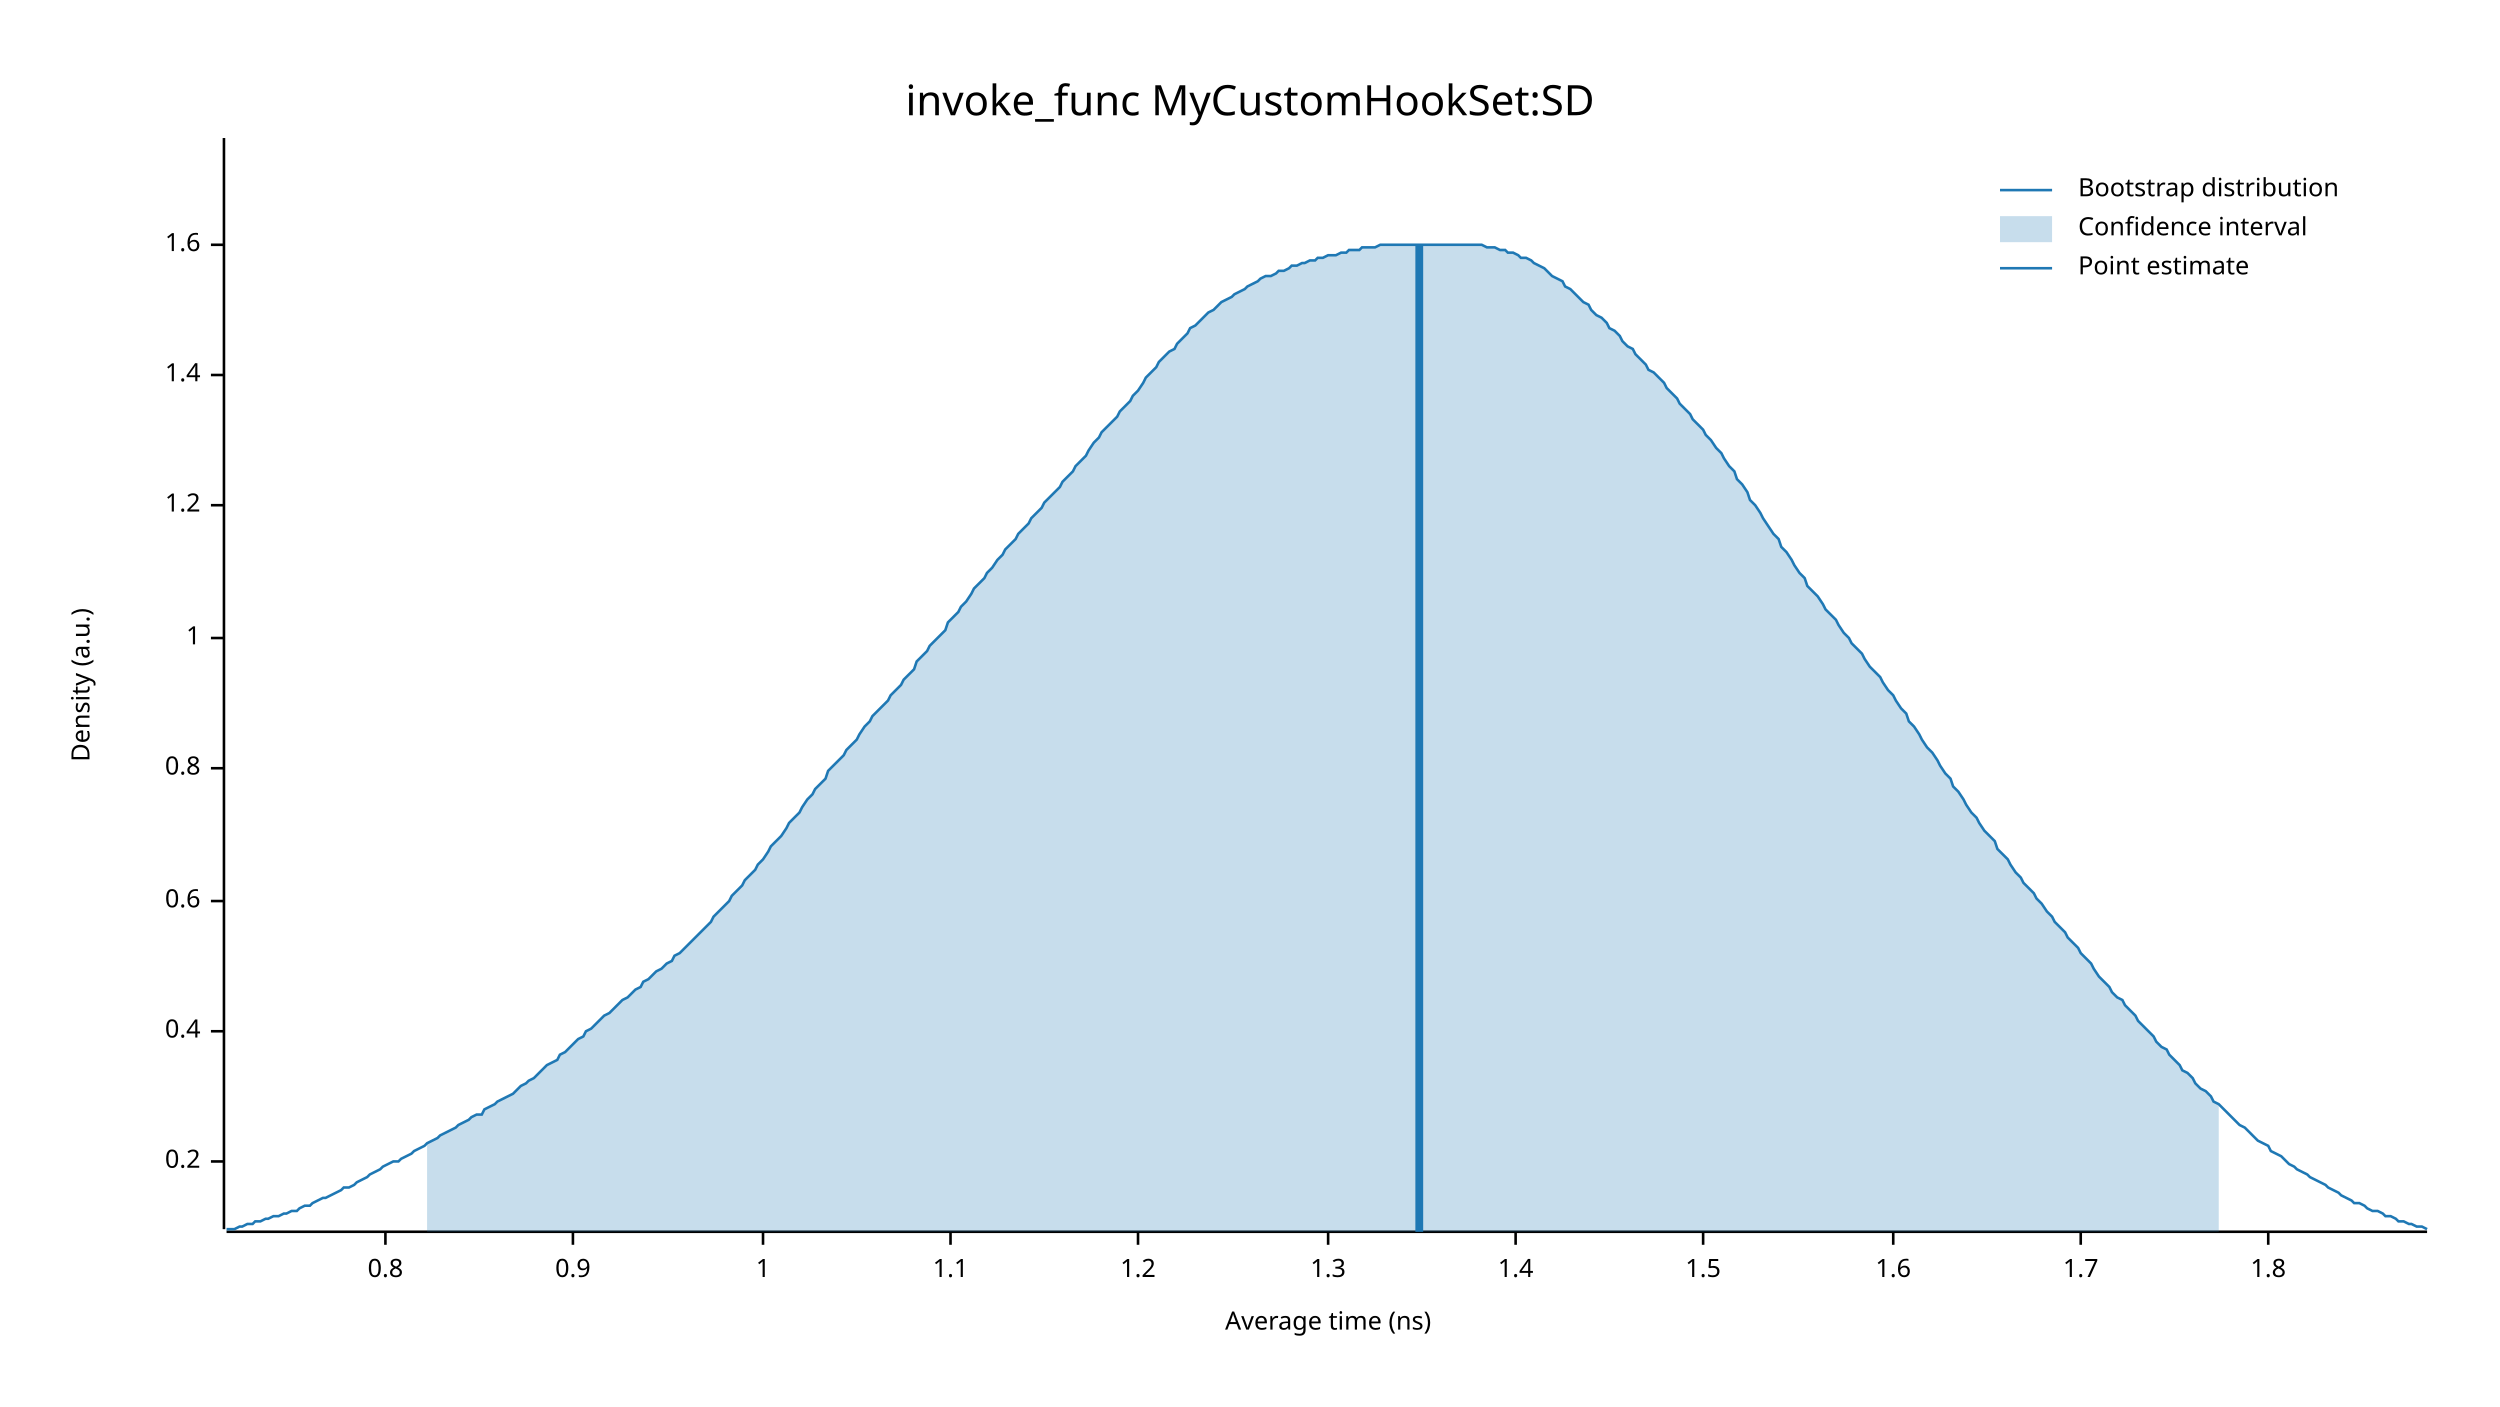
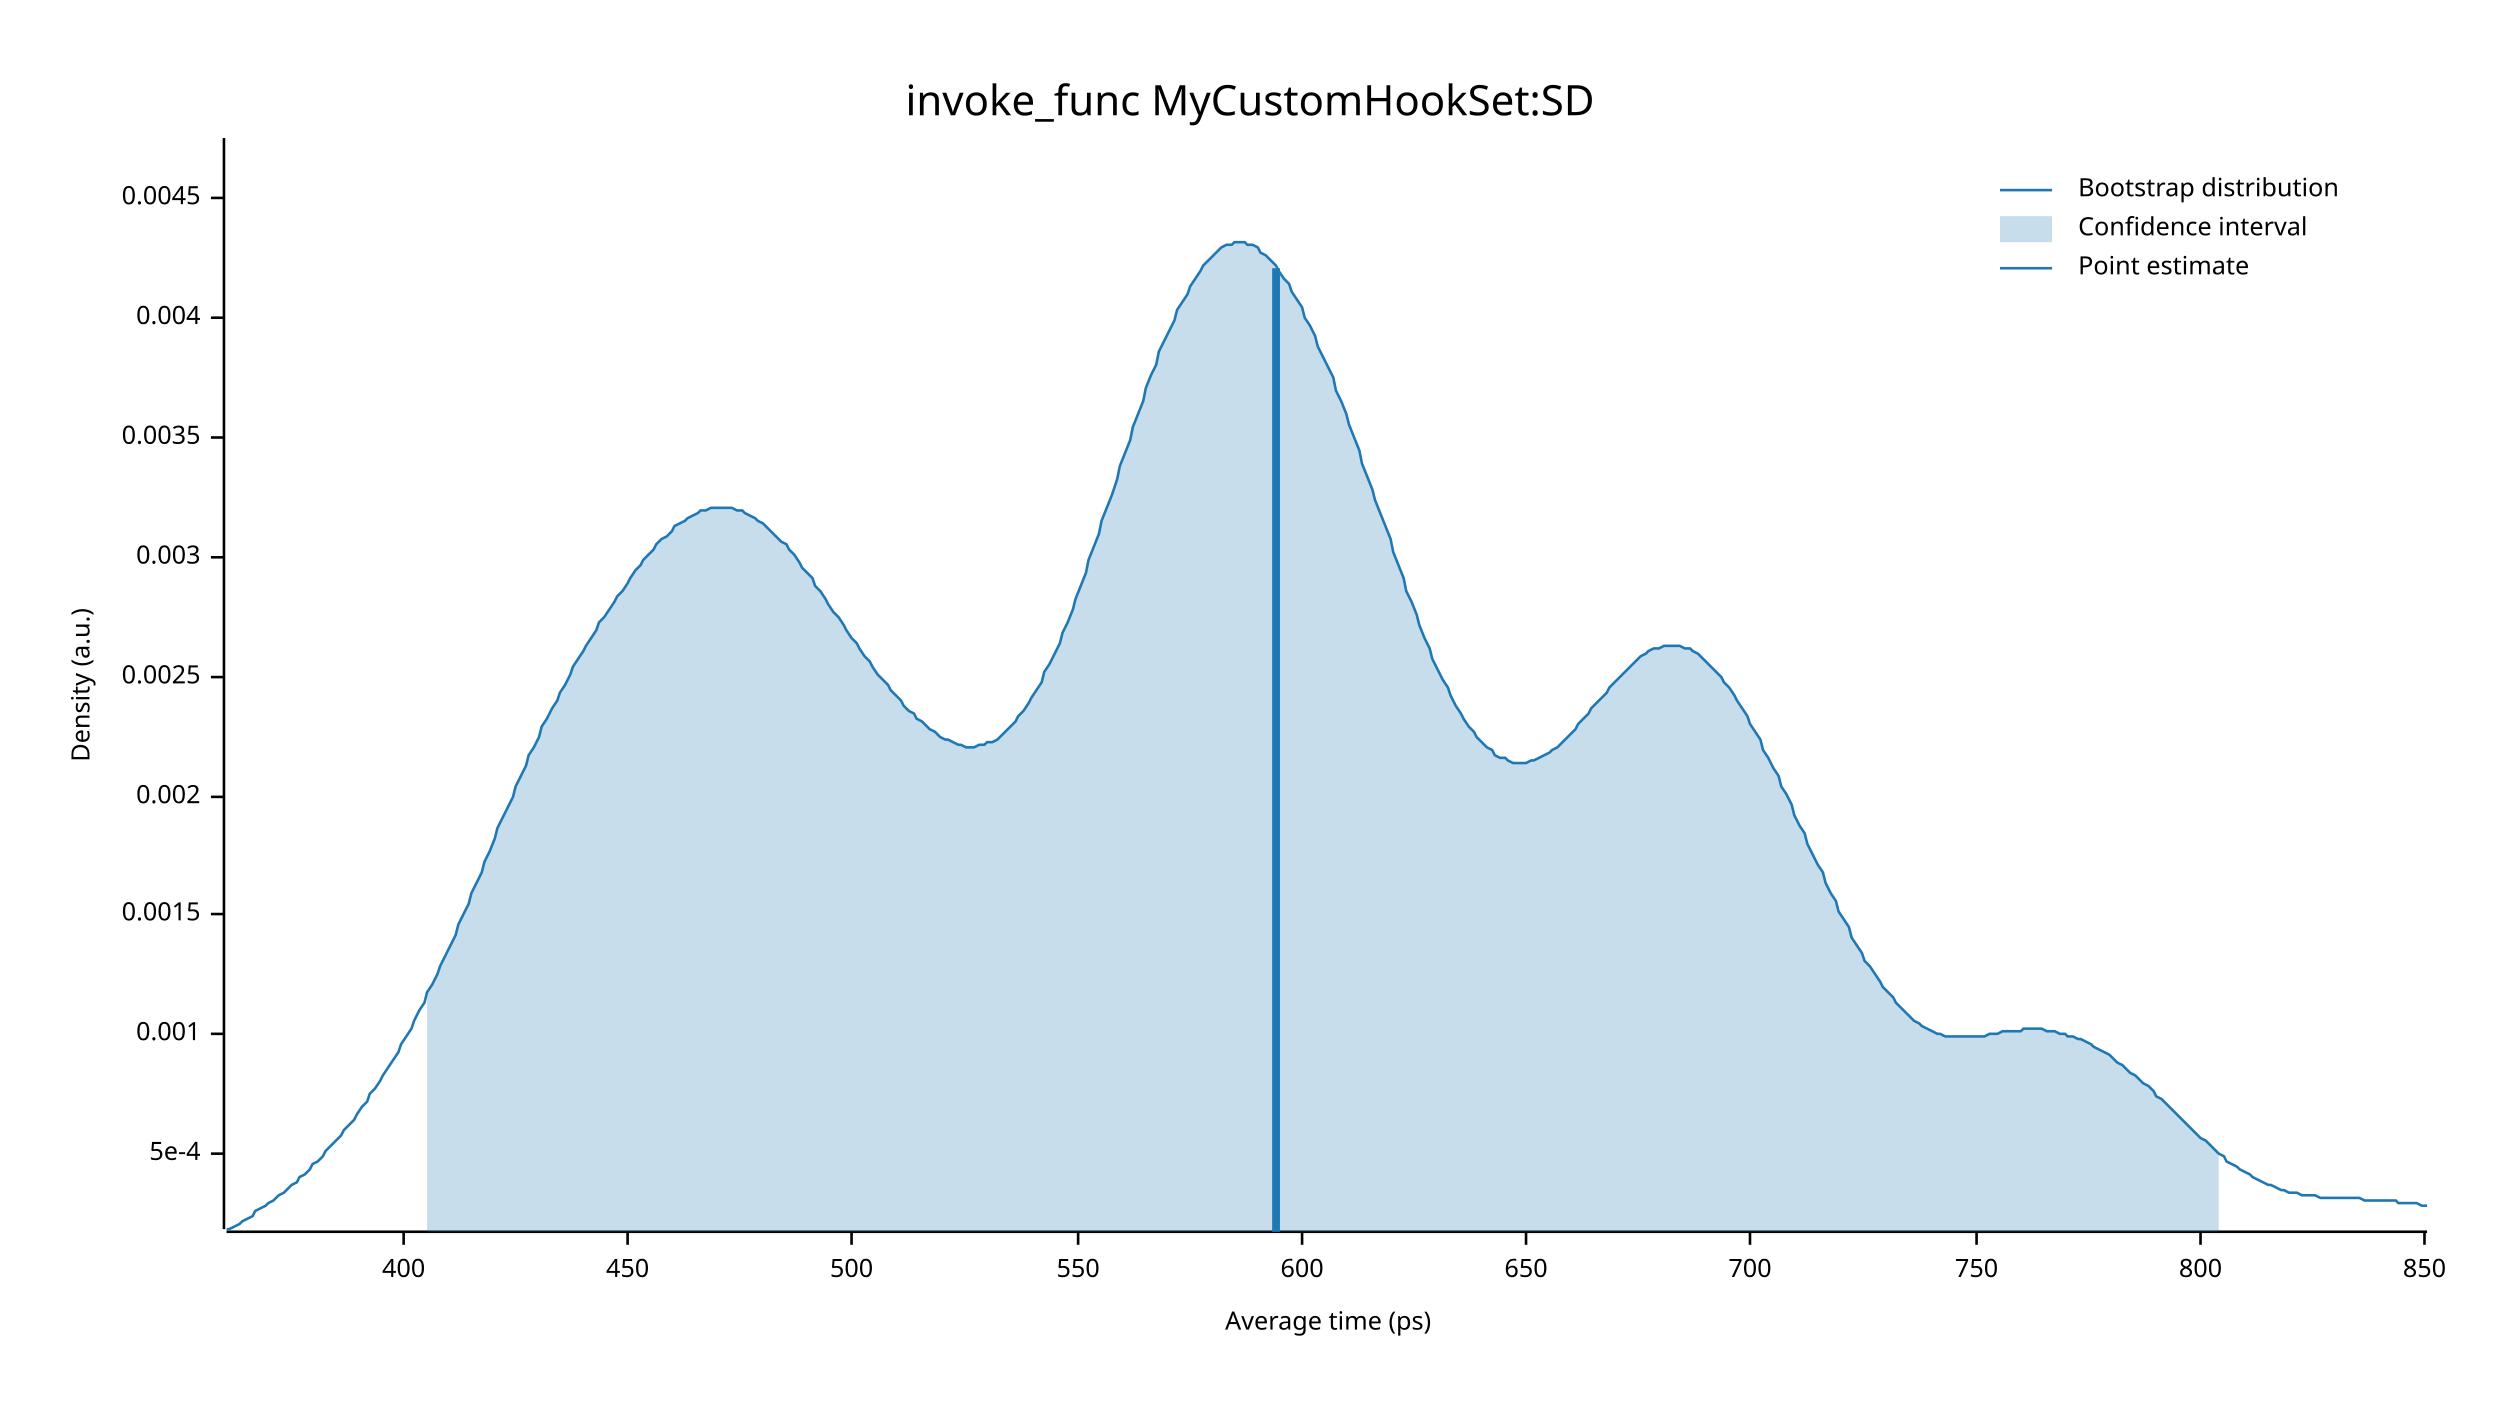
<svg xmlns="http://www.w3.org/2000/svg" width="960" height="540" viewBox="0 0 960 540">
  <text x="480" y="32" dy="0.76em" text-anchor="middle" font-family="sans-serif" font-size="16.129" opacity="1" fill="#000000">
invoke_func MyCustomHookSet:SD
</text>
  <text x="27" y="263" dy="0.76em" text-anchor="middle" font-family="sans-serif" font-size="9.677" opacity="1" fill="#000000" transform="rotate(270, 27, 263)">
Density (a.u.)
</text>
  <text x="510" y="513" dy="-0.5ex" text-anchor="middle" font-family="sans-serif" font-size="9.677" opacity="1" fill="#000000">
- Average time (ns)
+ Average time (ps)
</text>
  <polyline fill="none" opacity="1" stroke="#000000" stroke-width="1" points="86,53 86,472 " />
-   <text x="77" y="446" dy="0.5ex" text-anchor="end" font-family="sans-serif" font-size="9.677" opacity="1" fill="#000000">
- 0.2
+   <text x="77" y="443" dy="0.5ex" text-anchor="end" font-family="sans-serif" font-size="9.677" opacity="1" fill="#000000">
+ 5e-4
</text>
-   <polyline fill="none" opacity="1" stroke="#000000" stroke-width="1" points="81,446 86,446 " />
-   <text x="77" y="396" dy="0.5ex" text-anchor="end" font-family="sans-serif" font-size="9.677" opacity="1" fill="#000000">
- 0.4
+   <polyline fill="none" opacity="1" stroke="#000000" stroke-width="1" points="81,443 86,443 " />
+   <text x="77" y="397" dy="0.5ex" text-anchor="end" font-family="sans-serif" font-size="9.677" opacity="1" fill="#000000">
+ 0.001
</text>
-   <polyline fill="none" opacity="1" stroke="#000000" stroke-width="1" points="81,396 86,396 " />
-   <text x="77" y="346" dy="0.5ex" text-anchor="end" font-family="sans-serif" font-size="9.677" opacity="1" fill="#000000">
- 0.6
+   <polyline fill="none" opacity="1" stroke="#000000" stroke-width="1" points="81,397 86,397 " />
+   <text x="77" y="351" dy="0.5ex" text-anchor="end" font-family="sans-serif" font-size="9.677" opacity="1" fill="#000000">
+ 0.0015
</text>
-   <polyline fill="none" opacity="1" stroke="#000000" stroke-width="1" points="81,346 86,346 " />
-   <text x="77" y="295" dy="0.5ex" text-anchor="end" font-family="sans-serif" font-size="9.677" opacity="1" fill="#000000">
- 0.8
+   <polyline fill="none" opacity="1" stroke="#000000" stroke-width="1" points="81,351 86,351 " />
+   <text x="77" y="306" dy="0.5ex" text-anchor="end" font-family="sans-serif" font-size="9.677" opacity="1" fill="#000000">
+ 0.002
</text>
-   <polyline fill="none" opacity="1" stroke="#000000" stroke-width="1" points="81,295 86,295 " />
-   <text x="77" y="245" dy="0.5ex" text-anchor="end" font-family="sans-serif" font-size="9.677" opacity="1" fill="#000000">
- 1
+   <polyline fill="none" opacity="1" stroke="#000000" stroke-width="1" points="81,306 86,306 " />
+   <text x="77" y="260" dy="0.5ex" text-anchor="end" font-family="sans-serif" font-size="9.677" opacity="1" fill="#000000">
+ 0.0025
</text>
-   <polyline fill="none" opacity="1" stroke="#000000" stroke-width="1" points="81,245 86,245 " />
-   <text x="77" y="194" dy="0.5ex" text-anchor="end" font-family="sans-serif" font-size="9.677" opacity="1" fill="#000000">
- 1.2
+   <polyline fill="none" opacity="1" stroke="#000000" stroke-width="1" points="81,260 86,260 " />
+   <text x="77" y="214" dy="0.5ex" text-anchor="end" font-family="sans-serif" font-size="9.677" opacity="1" fill="#000000">
+ 0.003
</text>
-   <polyline fill="none" opacity="1" stroke="#000000" stroke-width="1" points="81,194 86,194 " />
-   <text x="77" y="144" dy="0.5ex" text-anchor="end" font-family="sans-serif" font-size="9.677" opacity="1" fill="#000000">
- 1.4
+   <polyline fill="none" opacity="1" stroke="#000000" stroke-width="1" points="81,214 86,214 " />
+   <text x="77" y="168" dy="0.5ex" text-anchor="end" font-family="sans-serif" font-size="9.677" opacity="1" fill="#000000">
+ 0.0035
</text>
-   <polyline fill="none" opacity="1" stroke="#000000" stroke-width="1" points="81,144 86,144 " />
-   <text x="77" y="94" dy="0.5ex" text-anchor="end" font-family="sans-serif" font-size="9.677" opacity="1" fill="#000000">
- 1.6
+   <polyline fill="none" opacity="1" stroke="#000000" stroke-width="1" points="81,168 86,168 " />
+   <text x="77" y="122" dy="0.5ex" text-anchor="end" font-family="sans-serif" font-size="9.677" opacity="1" fill="#000000">
+ 0.004
</text>
-   <polyline fill="none" opacity="1" stroke="#000000" stroke-width="1" points="81,94 86,94 " />
+   <polyline fill="none" opacity="1" stroke="#000000" stroke-width="1" points="81,122 86,122 " />
+   <text x="77" y="76" dy="0.5ex" text-anchor="end" font-family="sans-serif" font-size="9.677" opacity="1" fill="#000000">
+ 0.0045
+ </text>
+   <polyline fill="none" opacity="1" stroke="#000000" stroke-width="1" points="81,76 86,76 " />
  <polyline fill="none" opacity="1" stroke="#000000" stroke-width="1" points="87,473 932,473 " />
-   <text x="148" y="483" dy="0.76em" text-anchor="middle" font-family="sans-serif" font-size="9.677" opacity="1" fill="#000000">
- 0.8
+   <text x="155" y="483" dy="0.76em" text-anchor="middle" font-family="sans-serif" font-size="9.677" opacity="1" fill="#000000">
+ 400
</text>
-   <polyline fill="none" opacity="1" stroke="#000000" stroke-width="1" points="148,473 148,478 " />
-   <text x="220" y="483" dy="0.76em" text-anchor="middle" font-family="sans-serif" font-size="9.677" opacity="1" fill="#000000">
- 0.9
+   <polyline fill="none" opacity="1" stroke="#000000" stroke-width="1" points="155,473 155,478 " />
+   <text x="241" y="483" dy="0.76em" text-anchor="middle" font-family="sans-serif" font-size="9.677" opacity="1" fill="#000000">
+ 450
</text>
-   <polyline fill="none" opacity="1" stroke="#000000" stroke-width="1" points="220,473 220,478 " />
-   <text x="293" y="483" dy="0.76em" text-anchor="middle" font-family="sans-serif" font-size="9.677" opacity="1" fill="#000000">
- 1
+   <polyline fill="none" opacity="1" stroke="#000000" stroke-width="1" points="241,473 241,478 " />
+   <text x="327" y="483" dy="0.76em" text-anchor="middle" font-family="sans-serif" font-size="9.677" opacity="1" fill="#000000">
+ 500
</text>
-   <polyline fill="none" opacity="1" stroke="#000000" stroke-width="1" points="293,473 293,478 " />
-   <text x="365" y="483" dy="0.76em" text-anchor="middle" font-family="sans-serif" font-size="9.677" opacity="1" fill="#000000">
- 1.1
+   <polyline fill="none" opacity="1" stroke="#000000" stroke-width="1" points="327,473 327,478 " />
+   <text x="414" y="483" dy="0.76em" text-anchor="middle" font-family="sans-serif" font-size="9.677" opacity="1" fill="#000000">
+ 550
</text>
-   <polyline fill="none" opacity="1" stroke="#000000" stroke-width="1" points="365,473 365,478 " />
-   <text x="437" y="483" dy="0.76em" text-anchor="middle" font-family="sans-serif" font-size="9.677" opacity="1" fill="#000000">
- 1.2
+   <polyline fill="none" opacity="1" stroke="#000000" stroke-width="1" points="414,473 414,478 " />
+   <text x="500" y="483" dy="0.76em" text-anchor="middle" font-family="sans-serif" font-size="9.677" opacity="1" fill="#000000">
+ 600
</text>
-   <polyline fill="none" opacity="1" stroke="#000000" stroke-width="1" points="437,473 437,478 " />
-   <text x="510" y="483" dy="0.76em" text-anchor="middle" font-family="sans-serif" font-size="9.677" opacity="1" fill="#000000">
- 1.3
+   <polyline fill="none" opacity="1" stroke="#000000" stroke-width="1" points="500,473 500,478 " />
+   <text x="586" y="483" dy="0.76em" text-anchor="middle" font-family="sans-serif" font-size="9.677" opacity="1" fill="#000000">
+ 650
</text>
-   <polyline fill="none" opacity="1" stroke="#000000" stroke-width="1" points="510,473 510,478 " />
-   <text x="582" y="483" dy="0.76em" text-anchor="middle" font-family="sans-serif" font-size="9.677" opacity="1" fill="#000000">
- 1.4
+   <polyline fill="none" opacity="1" stroke="#000000" stroke-width="1" points="586,473 586,478 " />
+   <text x="672" y="483" dy="0.76em" text-anchor="middle" font-family="sans-serif" font-size="9.677" opacity="1" fill="#000000">
+ 700
</text>
-   <polyline fill="none" opacity="1" stroke="#000000" stroke-width="1" points="582,473 582,478 " />
-   <text x="654" y="483" dy="0.76em" text-anchor="middle" font-family="sans-serif" font-size="9.677" opacity="1" fill="#000000">
- 1.5
+   <polyline fill="none" opacity="1" stroke="#000000" stroke-width="1" points="672,473 672,478 " />
+   <text x="759" y="483" dy="0.76em" text-anchor="middle" font-family="sans-serif" font-size="9.677" opacity="1" fill="#000000">
+ 750
</text>
-   <polyline fill="none" opacity="1" stroke="#000000" stroke-width="1" points="654,473 654,478 " />
-   <text x="727" y="483" dy="0.76em" text-anchor="middle" font-family="sans-serif" font-size="9.677" opacity="1" fill="#000000">
- 1.6
+   <polyline fill="none" opacity="1" stroke="#000000" stroke-width="1" points="759,473 759,478 " />
+   <text x="845" y="483" dy="0.76em" text-anchor="middle" font-family="sans-serif" font-size="9.677" opacity="1" fill="#000000">
+ 800
</text>
-   <polyline fill="none" opacity="1" stroke="#000000" stroke-width="1" points="727,473 727,478 " />
-   <text x="799" y="483" dy="0.76em" text-anchor="middle" font-family="sans-serif" font-size="9.677" opacity="1" fill="#000000">
- 1.7
+   <polyline fill="none" opacity="1" stroke="#000000" stroke-width="1" points="845,473 845,478 " />
+   <text x="931" y="483" dy="0.76em" text-anchor="middle" font-family="sans-serif" font-size="9.677" opacity="1" fill="#000000">
+ 850
</text>
-   <polyline fill="none" opacity="1" stroke="#000000" stroke-width="1" points="799,473 799,478 " />
-   <text x="871" y="483" dy="0.76em" text-anchor="middle" font-family="sans-serif" font-size="9.677" opacity="1" fill="#000000">
- 1.8
- </text>
-   <polyline fill="none" opacity="1" stroke="#000000" stroke-width="1" points="871,473 871,478 " />
-   <polyline fill="none" opacity="1" stroke="#1F78B4" stroke-width="1" points="87,472 88,472 90,472 92,471 93,471 95,470 97,470 98,469 100,469 102,468 103,468 105,467 107,467 109,466 110,466 112,465 114,465 115,464 117,463 119,463 120,462 122,461 124,460 125,460 127,459 129,458 131,457 132,456 134,456 136,455 137,454 139,453 141,452 142,451 144,450 146,449 147,448 149,447 151,446 153,446 154,445 156,444 158,443 159,442 161,441 163,440 164,439 166,438 168,437 169,436 171,435 173,434 175,433 176,432 178,431 180,430 181,429 183,428 185,428 186,426 188,425 190,424 191,423 193,422 195,421 197,420 198,419 200,417 202,416 203,415 205,414 207,412 208,411 210,409 212,408 214,407 215,405 217,404 219,402 220,401 222,399 224,398 225,396 227,395 229,393 230,392 232,390 234,389 236,387 237,386 239,384 241,383 242,382 244,380 246,379 247,377 249,376 251,374 252,373 254,372 256,370 258,369 259,367 261,366 263,364 264,363 266,361 268,359 269,358 271,356 273,354 274,352 276,350 278,348 280,346 281,344 283,342 285,340 286,338 288,336 290,334 291,332 293,330 295,327 296,325 298,323 300,321 302,318 303,316 305,314 307,312 308,310 310,307 312,305 313,303 315,301 317,299 318,296 320,294 322,292 324,290 325,288 327,286 329,284 330,282 332,279 334,277 335,275 337,273 339,271 341,269 342,267 344,265 346,263 347,261 349,259 351,257 352,254 354,252 356,250 357,248 359,246 361,244 363,242 364,239 366,237 368,235 369,233 371,231 373,228 374,226 376,224 378,222 379,220 381,218 383,215 385,213 386,211 388,209 390,207 391,205 393,203 395,201 396,199 398,197 400,195 401,193 403,191 405,189 407,187 408,185 410,183 412,181 413,179 415,177 417,175 418,173 420,170 422,168 423,166 425,164 427,162 429,160 430,158 432,156 434,154 435,152 437,150 439,147 440,145 442,143 444,141 445,139 447,137 449,135 451,134 452,132 454,130 456,128 457,126 459,125 461,123 462,122 464,120 466,119 468,117 469,116 471,115 473,114 474,113 476,112 478,111 479,110 481,109 483,108 484,107 486,106 488,106 490,105 491,104 493,104 495,103 496,102 498,102 500,101 501,101 503,100 505,100 506,99 508,99 510,98 512,98 513,98 515,97 517,97 518,96 520,96 522,96 523,95 525,95 527,95 528,95 530,94 532,94 534,94 535,94 537,94 539,94 540,94 542,94 544,94 545,94 547,94 549,94 550,94 552,94 554,94 556,94 557,94 559,94 561,94 562,94 564,94 566,94 567,94 569,94 571,95 573,95 574,95 576,96 578,96 579,97 581,97 583,98 584,99 586,99 588,100 589,101 591,102 593,103 595,105 596,106 598,107 600,108 601,110 603,111 605,113 606,114 608,116 610,117 611,119 613,121 615,122 617,124 618,126 620,127 622,129 623,131 625,133 627,134 628,136 630,138 632,140 633,142 635,143 637,145 639,147 640,149 642,151 644,153 645,155 647,157 649,159 650,161 652,163 654,165 655,167 657,169 659,172 661,174 662,176 664,179 666,181 667,184 669,186 671,189 672,192 674,194 676,197 677,199 679,202 681,205 683,207 684,210 686,212 688,215 689,217 691,220 693,222 694,225 696,227 698,229 700,232 701,234 703,236 705,238 706,240 708,243 710,245 711,247 713,249 715,251 716,253 718,256 720,258 722,260 723,262 725,265 727,267 728,269 730,272 732,274 733,277 735,279 737,282 738,284 740,287 742,289 744,292 745,294 747,297 749,299 750,302 752,304 754,307 755,309 757,312 759,314 760,316 762,319 764,321 766,323 767,326 769,328 771,330 772,332 774,335 776,337 777,339 779,341 781,343 782,345 784,347 786,350 788,352 789,354 791,356 793,358 794,360 796,362 798,364 799,366 801,368 803,370 804,372 806,375 808,377 810,379 811,381 813,383 815,384 816,386 818,388 820,390 821,392 823,394 825,396 827,398 828,400 830,402 832,403 833,405 835,407 837,409 838,411 840,412 842,414 843,416 845,418 847,419 849,421 850,423 852,424 854,426 855,427 857,429 859,431 860,432 862,433 864,435 865,436 867,438 869,439 871,440 872,442 874,443 876,444 877,445 879,447 881,448 882,449 884,450 886,451 887,452 889,453 891,454 893,455 894,456 896,457 898,458 899,459 901,460 903,461 904,462 906,462 908,463 909,464 911,465 913,465 915,466 916,467 918,467 920,468 921,469 923,469 925,470 926,470 928,471 930,471 932,472 " />
-   <polygon opacity="0.25" fill="#1F78B4" points="164,439 166,438 168,437 169,436 171,435 173,434 175,433 176,432 178,431 180,430 181,429 183,428 185,428 186,426 188,425 190,424 191,423 193,422 195,421 197,420 198,419 200,417 202,416 203,415 205,414 207,412 208,411 210,409 212,408 214,407 215,405 217,404 219,402 220,401 222,399 224,398 225,396 227,395 229,393 230,392 232,390 234,389 236,387 237,386 239,384 241,383 242,382 244,380 246,379 247,377 249,376 251,374 252,373 254,372 256,370 258,369 259,367 261,366 263,364 264,363 266,361 268,359 269,358 271,356 273,354 274,352 276,350 278,348 280,346 281,344 283,342 285,340 286,338 288,336 290,334 291,332 293,330 295,327 296,325 298,323 300,321 302,318 303,316 305,314 307,312 308,310 310,307 312,305 313,303 315,301 317,299 318,296 320,294 322,292 324,290 325,288 327,286 329,284 330,282 332,279 334,277 335,275 337,273 339,271 341,269 342,267 344,265 346,263 347,261 349,259 351,257 352,254 354,252 356,250 357,248 359,246 361,244 363,242 364,239 366,237 368,235 369,233 371,231 373,228 374,226 376,224 378,222 379,220 381,218 383,215 385,213 386,211 388,209 390,207 391,205 393,203 395,201 396,199 398,197 400,195 401,193 403,191 405,189 407,187 408,185 410,183 412,181 413,179 415,177 417,175 418,173 420,170 422,168 423,166 425,164 427,162 429,160 430,158 432,156 434,154 435,152 437,150 439,147 440,145 442,143 444,141 445,139 447,137 449,135 451,134 452,132 454,130 456,128 457,126 459,125 461,123 462,122 464,120 466,119 468,117 469,116 471,115 473,114 474,113 476,112 478,111 479,110 481,109 483,108 484,107 486,106 488,106 490,105 491,104 493,104 495,103 496,102 498,102 500,101 501,101 503,100 505,100 506,99 508,99 510,98 512,98 513,98 515,97 517,97 518,96 520,96 522,96 523,95 525,95 527,95 528,95 530,94 532,94 534,94 535,94 537,94 539,94 540,94 542,94 544,94 545,94 547,94 549,94 550,94 552,94 554,94 556,94 557,94 559,94 561,94 562,94 564,94 566,94 567,94 569,94 571,95 573,95 574,95 576,96 578,96 579,97 581,97 583,98 584,99 586,99 588,100 589,101 591,102 593,103 595,105 596,106 598,107 600,108 601,110 603,111 605,113 606,114 608,116 610,117 611,119 613,121 615,122 617,124 618,126 620,127 622,129 623,131 625,133 627,134 628,136 630,138 632,140 633,142 635,143 637,145 639,147 640,149 642,151 644,153 645,155 647,157 649,159 650,161 652,163 654,165 655,167 657,169 659,172 661,174 662,176 664,179 666,181 667,184 669,186 671,189 672,192 674,194 676,197 677,199 679,202 681,205 683,207 684,210 686,212 688,215 689,217 691,220 693,222 694,225 696,227 698,229 700,232 701,234 703,236 705,238 706,240 708,243 710,245 711,247 713,249 715,251 716,253 718,256 720,258 722,260 723,262 725,265 727,267 728,269 730,272 732,274 733,277 735,279 737,282 738,284 740,287 742,289 744,292 745,294 747,297 749,299 750,302 752,304 754,307 755,309 757,312 759,314 760,316 762,319 764,321 766,323 767,326 769,328 771,330 772,332 774,335 776,337 777,339 779,341 781,343 782,345 784,347 786,350 788,352 789,354 791,356 793,358 794,360 796,362 798,364 799,366 801,368 803,370 804,372 806,375 808,377 810,379 811,381 813,383 815,384 816,386 818,388 820,390 821,392 823,394 825,396 827,398 828,400 830,402 832,403 833,405 835,407 837,409 838,411 840,412 842,414 843,416 845,418 847,419 849,421 850,423 852,424 852,473 164,473 " />
-   <polyline fill="none" opacity="1" stroke="#1F78B4" stroke-width="3" points="545,473 545,94 " />
+   <polyline fill="none" opacity="1" stroke="#000000" stroke-width="1" points="931,473 931,478 " />
+   <polyline fill="none" opacity="1" stroke="#1F78B4" stroke-width="1" points="87,472 88,472 90,471 92,470 93,469 95,468 97,467 98,465 100,464 102,463 103,462 105,461 107,459 109,458 110,457 112,455 114,454 115,452 117,451 119,449 120,447 122,446 124,444 125,442 127,440 129,438 131,436 132,434 134,432 136,430 137,428 139,425 141,423 142,420 144,418 146,415 147,413 149,410 151,407 153,404 154,401 156,398 158,395 159,392 161,388 163,385 164,381 166,378 168,374 169,371 171,367 173,363 175,359 176,355 178,351 180,347 181,343 183,339 185,335 186,331 188,327 190,322 191,318 193,314 195,310 197,306 198,302 200,298 202,294 203,290 205,287 207,283 208,279 210,276 212,272 214,269 215,266 217,263 219,259 220,256 222,253 224,250 225,248 227,245 229,242 230,239 232,237 234,234 236,231 237,229 239,227 241,224 242,222 244,219 246,217 247,215 249,213 251,211 252,209 254,207 256,206 258,204 259,202 261,201 263,200 264,199 266,198 268,197 269,196 271,196 273,195 274,195 276,195 278,195 280,195 281,195 283,196 285,196 286,197 288,198 290,199 291,200 293,201 295,203 296,204 298,206 300,208 302,209 303,211 305,213 307,216 308,218 310,220 312,222 313,225 315,227 317,230 318,232 320,235 322,237 324,240 325,242 327,245 329,247 330,249 332,252 334,254 335,256 337,259 339,261 341,263 342,265 344,267 346,269 347,271 349,273 351,274 352,276 354,277 356,279 357,280 359,281 361,283 363,284 364,284 366,285 368,286 369,286 371,287 373,287 374,287 376,286 378,286 379,285 381,285 383,284 385,282 386,281 388,279 390,277 391,275 393,273 395,270 396,268 398,265 400,262 401,258 403,255 405,251 407,247 408,243 410,239 412,234 413,230 415,225 417,220 418,215 420,210 422,205 423,200 425,195 427,190 429,184 430,179 432,174 434,169 435,164 437,159 439,154 440,149 442,144 444,140 445,135 447,131 449,127 451,123 452,119 454,116 456,113 457,110 459,107 461,104 462,102 464,100 466,98 468,96 469,95 471,94 473,94 474,93 476,93 478,93 479,94 481,94 483,95 484,97 486,98 488,100 490,102 491,104 493,107 495,109 496,112 498,115 500,118 501,122 503,125 505,129 506,133 508,137 510,141 512,145 513,150 515,154 517,159 518,163 520,168 522,173 523,178 525,183 527,188 528,192 530,197 532,202 534,207 535,212 537,217 539,222 540,227 542,231 544,236 545,240 547,245 549,249 550,253 552,257 554,261 556,264 557,267 559,271 561,274 562,276 564,279 566,281 567,283 569,285 571,287 573,288 574,290 576,291 578,291 579,292 581,293 583,293 584,293 586,293 588,292 589,292 591,291 593,290 595,289 596,288 598,287 600,285 601,284 603,282 605,280 606,278 608,276 610,274 611,272 613,270 615,268 617,266 618,264 620,262 622,260 623,259 625,257 627,255 628,254 630,252 632,251 633,250 635,249 637,249 639,248 640,248 642,248 644,248 645,248 647,249 649,249 650,250 652,251 654,253 655,254 657,256 659,258 661,260 662,262 664,264 666,267 667,269 669,272 671,275 672,278 674,281 676,284 677,288 679,291 681,295 683,298 684,302 686,305 688,309 689,313 691,317 693,320 694,324 696,328 698,332 700,335 701,339 703,343 705,346 706,350 708,353 710,356 711,360 713,363 715,366 716,369 718,371 720,374 722,377 723,379 725,381 727,383 728,385 730,387 732,389 733,390 735,392 737,393 738,394 740,395 742,396 744,397 745,397 747,398 749,398 750,398 752,398 754,398 755,398 757,398 759,398 760,398 762,398 764,397 766,397 767,397 769,396 771,396 772,396 774,396 776,396 777,395 779,395 781,395 782,395 784,395 786,396 788,396 789,396 791,397 793,397 794,398 796,398 798,399 799,399 801,400 803,401 804,402 806,403 808,404 810,405 811,406 813,408 815,409 816,410 818,412 820,413 821,414 823,416 825,417 827,419 828,421 830,422 832,424 833,425 835,427 837,429 838,430 840,432 842,434 843,435 845,437 847,438 849,440 850,441 852,443 854,444 855,446 857,447 859,448 860,449 862,450 864,451 865,452 867,453 869,454 871,455 872,455 874,456 876,457 877,457 879,458 881,458 882,458 884,459 886,459 887,459 889,459 891,460 893,460 894,460 896,460 898,460 899,460 901,460 903,460 904,460 906,460 908,461 909,461 911,461 913,461 915,461 916,461 918,461 920,461 921,462 923,462 925,462 926,462 928,462 930,463 932,463 " />
+   <polygon opacity="0.25" fill="#1F78B4" points="164,381 166,378 168,374 169,371 171,367 173,363 175,359 176,355 178,351 180,347 181,343 183,339 185,335 186,331 188,327 190,322 191,318 193,314 195,310 197,306 198,302 200,298 202,294 203,290 205,287 207,283 208,279 210,276 212,272 214,269 215,266 217,263 219,259 220,256 222,253 224,250 225,248 227,245 229,242 230,239 232,237 234,234 236,231 237,229 239,227 241,224 242,222 244,219 246,217 247,215 249,213 251,211 252,209 254,207 256,206 258,204 259,202 261,201 263,200 264,199 266,198 268,197 269,196 271,196 273,195 274,195 276,195 278,195 280,195 281,195 283,196 285,196 286,197 288,198 290,199 291,200 293,201 295,203 296,204 298,206 300,208 302,209 303,211 305,213 307,216 308,218 310,220 312,222 313,225 315,227 317,230 318,232 320,235 322,237 324,240 325,242 327,245 329,247 330,249 332,252 334,254 335,256 337,259 339,261 341,263 342,265 344,267 346,269 347,271 349,273 351,274 352,276 354,277 356,279 357,280 359,281 361,283 363,284 364,284 366,285 368,286 369,286 371,287 373,287 374,287 376,286 378,286 379,285 381,285 383,284 385,282 386,281 388,279 390,277 391,275 393,273 395,270 396,268 398,265 400,262 401,258 403,255 405,251 407,247 408,243 410,239 412,234 413,230 415,225 417,220 418,215 420,210 422,205 423,200 425,195 427,190 429,184 430,179 432,174 434,169 435,164 437,159 439,154 440,149 442,144 444,140 445,135 447,131 449,127 451,123 452,119 454,116 456,113 457,110 459,107 461,104 462,102 464,100 466,98 468,96 469,95 471,94 473,94 474,93 476,93 478,93 479,94 481,94 483,95 484,97 486,98 488,100 490,102 491,104 493,107 495,109 496,112 498,115 500,118 501,122 503,125 505,129 506,133 508,137 510,141 512,145 513,150 515,154 517,159 518,163 520,168 522,173 523,178 525,183 527,188 528,192 530,197 532,202 534,207 535,212 537,217 539,222 540,227 542,231 544,236 545,240 547,245 549,249 550,253 552,257 554,261 556,264 557,267 559,271 561,274 562,276 564,279 566,281 567,283 569,285 571,287 573,288 574,290 576,291 578,291 579,292 581,293 583,293 584,293 586,293 588,292 589,292 591,291 593,290 595,289 596,288 598,287 600,285 601,284 603,282 605,280 606,278 608,276 610,274 611,272 613,270 615,268 617,266 618,264 620,262 622,260 623,259 625,257 627,255 628,254 630,252 632,251 633,250 635,249 637,249 639,248 640,248 642,248 644,248 645,248 647,249 649,249 650,250 652,251 654,253 655,254 657,256 659,258 661,260 662,262 664,264 666,267 667,269 669,272 671,275 672,278 674,281 676,284 677,288 679,291 681,295 683,298 684,302 686,305 688,309 689,313 691,317 693,320 694,324 696,328 698,332 700,335 701,339 703,343 705,346 706,350 708,353 710,356 711,360 713,363 715,366 716,369 718,371 720,374 722,377 723,379 725,381 727,383 728,385 730,387 732,389 733,390 735,392 737,393 738,394 740,395 742,396 744,397 745,397 747,398 749,398 750,398 752,398 754,398 755,398 757,398 759,398 760,398 762,398 764,397 766,397 767,397 769,396 771,396 772,396 774,396 776,396 777,395 779,395 781,395 782,395 784,395 786,396 788,396 789,396 791,397 793,397 794,398 796,398 798,399 799,399 801,400 803,401 804,402 806,403 808,404 810,405 811,406 813,408 815,409 816,410 818,412 820,413 821,414 823,416 825,417 827,419 828,421 830,422 832,424 833,425 835,427 837,429 838,430 840,432 842,434 843,435 845,437 847,438 849,440 850,441 852,443 852,473 164,473 " />
+   <polyline fill="none" opacity="1" stroke="#1F78B4" stroke-width="3" points="490,473 490,103 " />
  <text x="798" y="68" dy="0.76em" text-anchor="start" font-family="sans-serif" font-size="9.677" opacity="1" fill="#000000">
Bootstrap distribution
</text>
  <text x="798" y="83" dy="0.76em" text-anchor="start" font-family="sans-serif" font-size="9.677" opacity="1" fill="#000000">
Confidence interval
</text>
  <text x="798" y="98" dy="0.76em" text-anchor="start" font-family="sans-serif" font-size="9.677" opacity="1" fill="#000000">
Point estimate
</text>
  <polyline fill="none" opacity="1" stroke="#1F78B4" stroke-width="1" points="768,73 788,73 " />
  <rect x="768" y="83" width="20" height="10" opacity="0.25" fill="#1F78B4" stroke="none" />
  <polyline fill="none" opacity="1" stroke="#1F78B4" stroke-width="1" points="768,103 788,103 " />
</svg>
